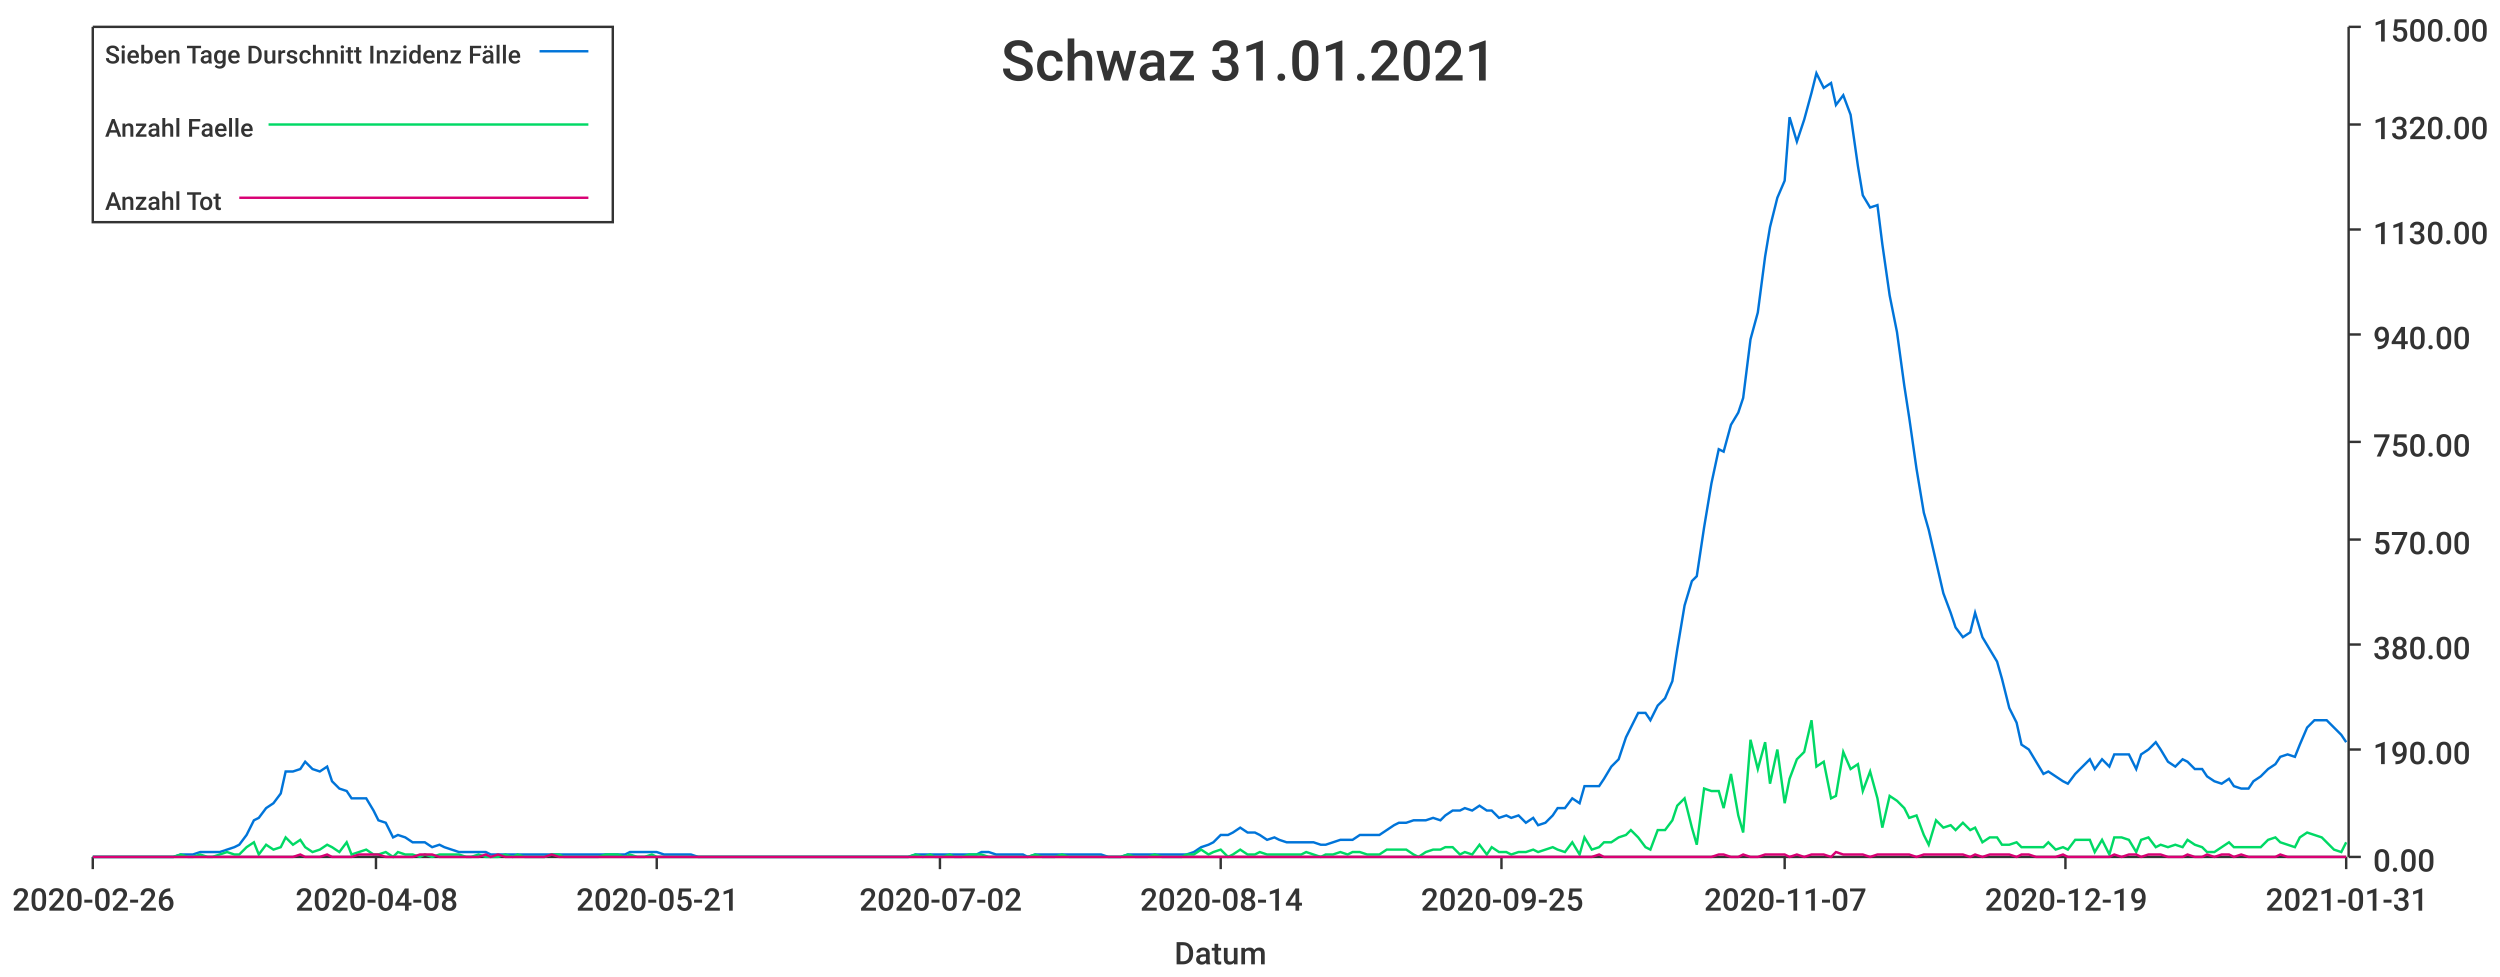
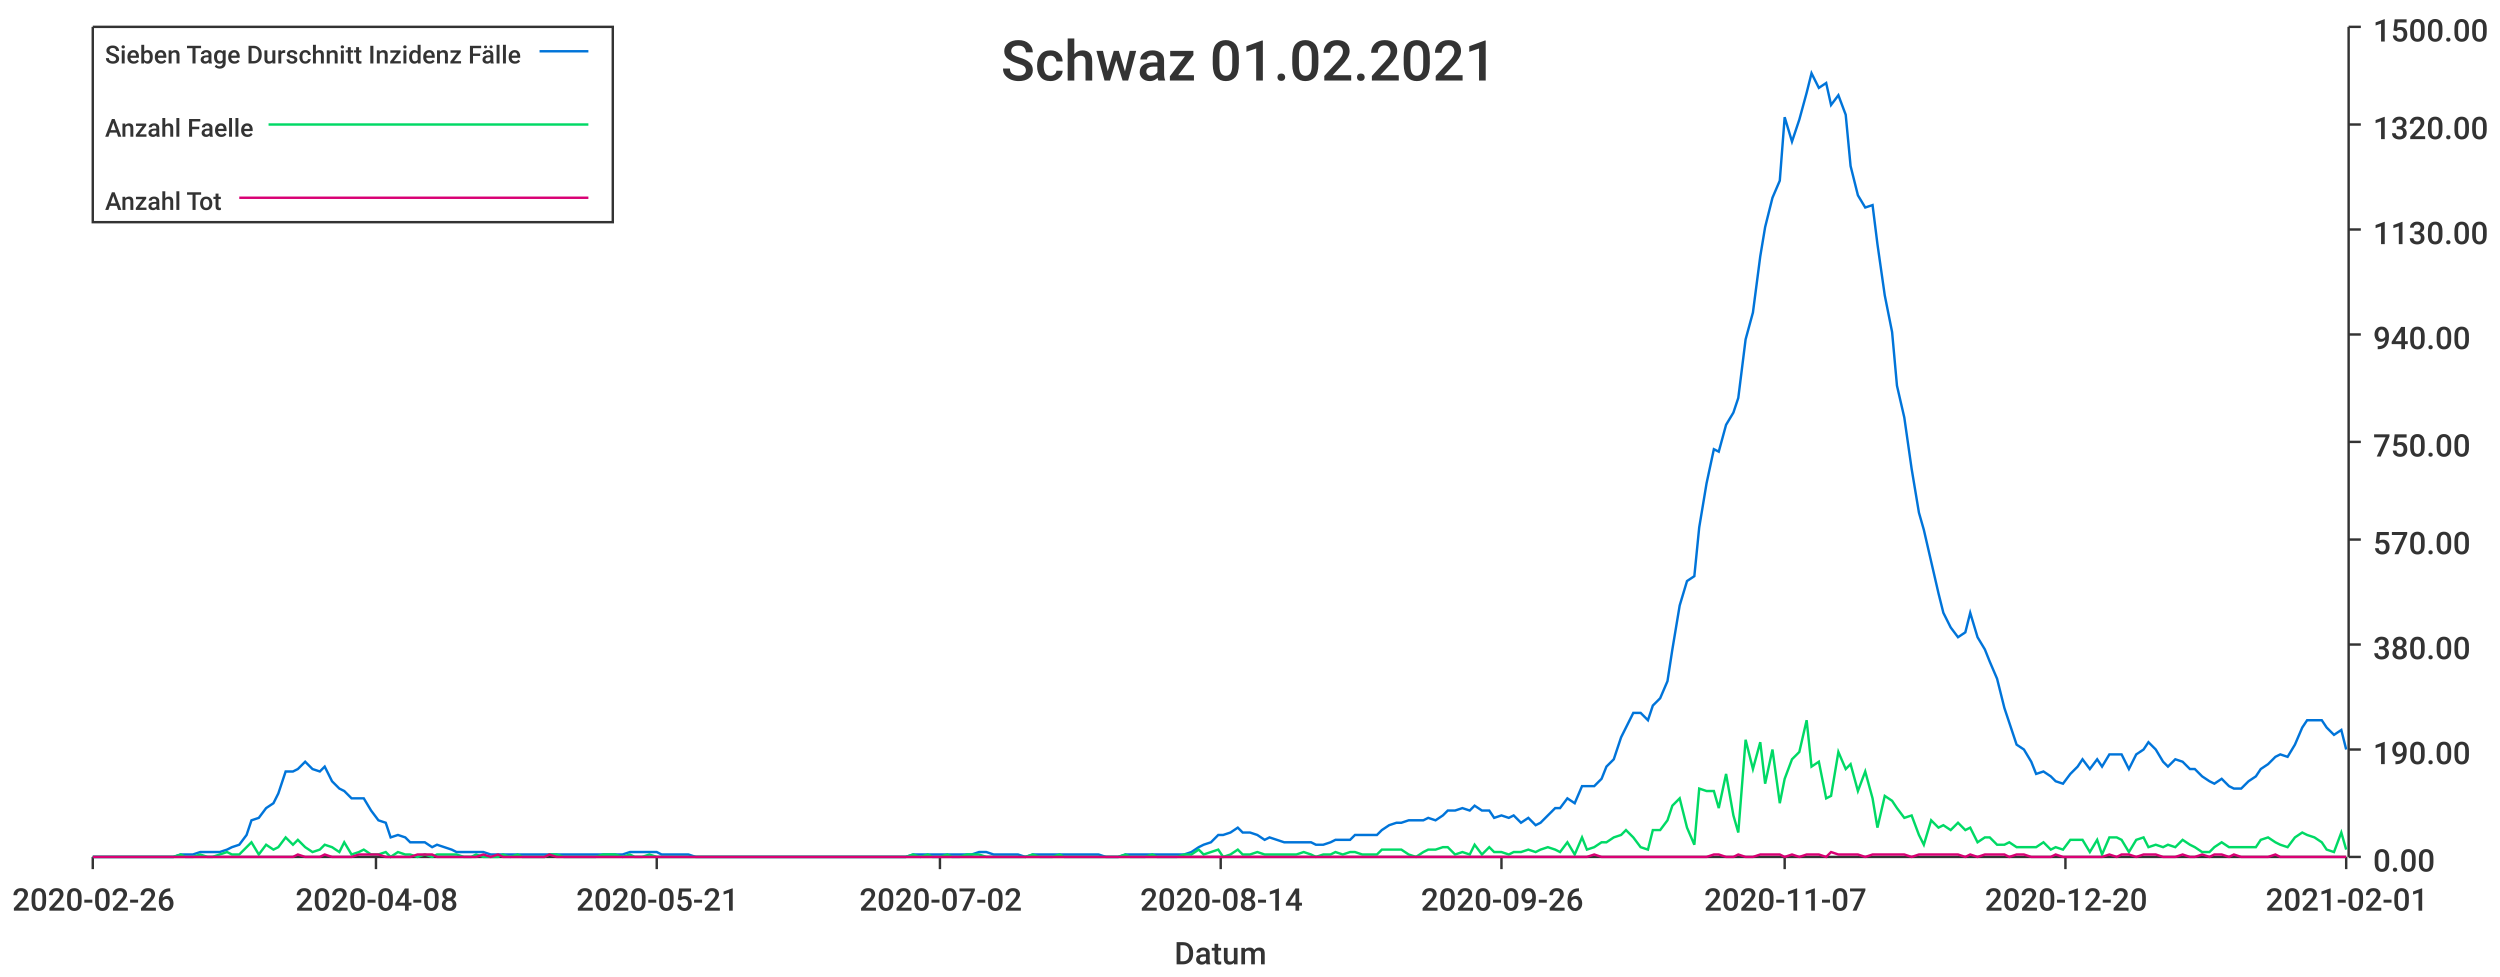
<svg xmlns="http://www.w3.org/2000/svg" width="1024" height="400">\n<path d="M 0 0 L 1024 0 L 1024 400 L 0 400 L 0 0" style="stroke-width:0;stroke:rgba(255,255,255,1.0);fill:rgba(255,255,255,1.0)" />
  <path d="M 38 11 L 961 11 L 961 351 L 38 351 L 38 11" style="stroke-width:0;stroke:rgba(255,255,255,1.0);fill:rgba(255,255,255,1.0)" />
  <path d="M 38 351 L 961 351" style="stroke-width:1;stroke:rgba(51,51,51,1.0);fill:none" />
  <path d="M 38 351 L 38 356" style="stroke-width:1;stroke:rgba(51,51,51,1.0);fill:none" />
  <text x="5" y="373" style="stroke-width:0;stroke:none;fill:rgba(51,51,51,1.0);font-size:12.8px;font-family:'Roboto Medium',sans-serif">2020-02-26</text>
  <path d="M 154 351 L 154 356" style="stroke-width:1;stroke:rgba(51,51,51,1.0);fill:none" />
  <text x="121" y="373" style="stroke-width:0;stroke:none;fill:rgba(51,51,51,1.0);font-size:12.8px;font-family:'Roboto Medium',sans-serif">2020-04-08</text>
  <path d="M 269 351 L 269 356" style="stroke-width:1;stroke:rgba(51,51,51,1.0);fill:none" />
  <text x="236" y="373" style="stroke-width:0;stroke:none;fill:rgba(51,51,51,1.0);font-size:12.8px;font-family:'Roboto Medium',sans-serif">2020-05-21</text>
  <path d="M 385 351 L 385 356" style="stroke-width:1;stroke:rgba(51,51,51,1.0);fill:none" />
  <text x="352" y="373" style="stroke-width:0;stroke:none;fill:rgba(51,51,51,1.0);font-size:12.8px;font-family:'Roboto Medium',sans-serif">2020-07-02</text>
  <path d="M 500 351 L 500 356" style="stroke-width:1;stroke:rgba(51,51,51,1.0);fill:none" />
  <text x="467" y="373" style="stroke-width:0;stroke:none;fill:rgba(51,51,51,1.0);font-size:12.8px;font-family:'Roboto Medium',sans-serif">2020-08-14</text>
  <path d="M 615 351 L 615 356" style="stroke-width:1;stroke:rgba(51,51,51,1.0);fill:none" />
-   <text x="582" y="373" style="stroke-width:0;stroke:none;fill:rgba(51,51,51,1.0);font-size:12.8px;font-family:'Roboto Medium',sans-serif">2020-09-25</text>
+   <text x="582" y="373" style="stroke-width:0;stroke:none;fill:rgba(51,51,51,1.0);font-size:12.8px;font-family:'Roboto Medium',sans-serif">2020-09-26</text>
  <path d="M 731 351 L 731 356" style="stroke-width:1;stroke:rgba(51,51,51,1.0);fill:none" />
  <text x="698" y="373" style="stroke-width:0;stroke:none;fill:rgba(51,51,51,1.0);font-size:12.8px;font-family:'Roboto Medium',sans-serif">2020-11-07</text>
  <path d="M 846 351 L 846 356" style="stroke-width:1;stroke:rgba(51,51,51,1.0);fill:none" />
-   <text x="813" y="373" style="stroke-width:0;stroke:none;fill:rgba(51,51,51,1.0);font-size:12.8px;font-family:'Roboto Medium',sans-serif">2020-12-19</text>
+   <text x="813" y="373" style="stroke-width:0;stroke:none;fill:rgba(51,51,51,1.0);font-size:12.8px;font-family:'Roboto Medium',sans-serif">2020-12-20</text>
  <path d="M 961 351 L 961 356" style="stroke-width:1;stroke:rgba(51,51,51,1.0);fill:none" />
-   <text x="928" y="373" style="stroke-width:0;stroke:none;fill:rgba(51,51,51,1.0);font-size:12.8px;font-family:'Roboto Medium',sans-serif">2021-01-31</text>
+   <text x="928" y="373" style="stroke-width:0;stroke:none;fill:rgba(51,51,51,1.0);font-size:12.8px;font-family:'Roboto Medium',sans-serif">2021-02-01</text>
  <text x="481" y="395" style="stroke-width:0;stroke:none;fill:rgba(51,51,51,1.0);font-size:12.8px;font-family:'Roboto Medium',sans-serif">Datum</text>
  <path d="M 962 351 L 962 11" style="stroke-width:1;stroke:rgba(51,51,51,1.0);fill:none" />
  <path d="M 962 351 L 967 351" style="stroke-width:1;stroke:rgba(51,51,51,1.0);fill:none" />
  <text x="972" y="357" style="stroke-width:0;stroke:none;fill:rgba(51,51,51,1.0);font-size:12.8px;font-family:'Roboto Medium',sans-serif">0.00</text>
  <path d="M 962 307 L 967 307" style="stroke-width:1;stroke:rgba(51,51,51,1.0);fill:none" />
  <text x="972" y="313" style="stroke-width:0;stroke:none;fill:rgba(51,51,51,1.0);font-size:12.8px;font-family:'Roboto Medium',sans-serif">190.00</text>
  <path d="M 962 264 L 967 264" style="stroke-width:1;stroke:rgba(51,51,51,1.0);fill:none" />
  <text x="972" y="270" style="stroke-width:0;stroke:none;fill:rgba(51,51,51,1.0);font-size:12.8px;font-family:'Roboto Medium',sans-serif">380.00</text>
  <path d="M 962 221 L 967 221" style="stroke-width:1;stroke:rgba(51,51,51,1.0);fill:none" />
  <text x="972" y="227" style="stroke-width:0;stroke:none;fill:rgba(51,51,51,1.0);font-size:12.8px;font-family:'Roboto Medium',sans-serif">570.00</text>
  <path d="M 962 181 L 967 181" style="stroke-width:1;stroke:rgba(51,51,51,1.0);fill:none" />
  <text x="972" y="187" style="stroke-width:0;stroke:none;fill:rgba(51,51,51,1.0);font-size:12.8px;font-family:'Roboto Medium',sans-serif">750.00</text>
  <path d="M 962 137 L 967 137" style="stroke-width:1;stroke:rgba(51,51,51,1.0);fill:none" />
  <text x="972" y="143" style="stroke-width:0;stroke:none;fill:rgba(51,51,51,1.0);font-size:12.8px;font-family:'Roboto Medium',sans-serif">940.00</text>
  <path d="M 962 94 L 967 94" style="stroke-width:1;stroke:rgba(51,51,51,1.0);fill:none" />
  <text x="972" y="100" style="stroke-width:0;stroke:none;fill:rgba(51,51,51,1.0);font-size:12.8px;font-family:'Roboto Medium',sans-serif">1130.00</text>
  <path d="M 962 51 L 967 51" style="stroke-width:1;stroke:rgba(51,51,51,1.0);fill:none" />
  <text x="972" y="57" style="stroke-width:0;stroke:none;fill:rgba(51,51,51,1.0);font-size:12.8px;font-family:'Roboto Medium',sans-serif">1320.00</text>
  <path d="M 962 11 L 967 11" style="stroke-width:1;stroke:rgba(51,51,51,1.0);fill:none" />
  <text x="972" y="17" style="stroke-width:0;stroke:none;fill:rgba(51,51,51,1.0);font-size:12.8px;font-family:'Roboto Medium',sans-serif">1500.00</text>
-   <path d="M 38 351 L 41 351 L 44 351 L 47 351 L 49 351 L 52 351 L 55 351 L 58 351 L 60 351 L 63 351 L 66 351 L 68 351 L 71 351 L 74 350 L 77 350 L 79 350 L 82 349 L 85 349 L 87 349 L 90 349 L 93 348 L 96 347 L 98 346 L 101 342 L 104 336 L 106 335 L 109 331 L 112 329 L 115 325 L 117 316 L 120 316 L 123 315 L 125 312 L 128 315 L 131 316 L 134 314 L 136 320 L 139 323 L 142 324 L 144 327 L 147 327 L 150 327 L 153 332 L 155 336 L 158 337 L 161 343 L 163 342 L 166 343 L 169 345 L 172 345 L 174 345 L 177 347 L 180 346 L 182 347 L 185 348 L 188 349 L 191 349 L 193 349 L 196 349 L 199 349 L 201 350 L 204 350 L 207 350 L 210 350 L 212 350 L 215 350 L 218 350 L 220 350 L 223 350 L 226 350 L 229 350 L 231 350 L 234 350 L 237 350 L 239 350 L 242 350 L 245 350 L 248 350 L 250 350 L 253 350 L 256 350 L 258 349 L 261 349 L 264 349 L 267 349 L 269 349 L 272 350 L 275 350 L 277 350 L 280 350 L 283 350 L 286 351 L 288 351 L 291 351 L 294 351 L 296 351 L 299 351 L 302 351 L 305 351 L 307 351 L 310 351 L 313 351 L 315 351 L 318 351 L 321 351 L 324 351 L 326 351 L 329 351 L 332 351 L 334 351 L 337 351 L 340 351 L 343 351 L 345 351 L 348 351 L 351 351 L 353 351 L 356 351 L 359 351 L 362 351 L 364 351 L 367 351 L 370 351 L 372 351 L 375 350 L 378 350 L 381 350 L 383 350 L 386 350 L 389 350 L 391 350 L 394 350 L 397 350 L 400 350 L 402 349 L 405 349 L 408 350 L 410 350 L 413 350 L 416 350 L 419 350 L 421 351 L 424 350 L 427 350 L 429 350 L 432 350 L 435 350 L 438 350 L 440 350 L 443 350 L 446 350 L 448 350 L 451 350 L 454 351 L 457 351 L 459 351 L 462 350 L 465 350 L 467 350 L 470 350 L 473 350 L 476 350 L 478 350 L 481 350 L 484 350 L 486 350 L 489 349 L 492 347 L 495 346 L 497 345 L 500 342 L 503 342 L 505 341 L 508 339 L 511 341 L 514 341 L 516 342 L 519 344 L 522 343 L 524 344 L 527 345 L 530 345 L 533 345 L 535 345 L 538 345 L 541 346 L 543 346 L 546 345 L 549 344 L 552 344 L 554 344 L 557 342 L 560 342 L 562 342 L 565 342 L 568 340 L 571 338 L 573 337 L 576 337 L 579 336 L 581 336 L 584 336 L 587 335 L 590 336 L 592 334 L 595 332 L 598 332 L 600 331 L 603 332 L 606 330 L 609 332 L 611 332 L 614 335 L 617 334 L 619 335 L 622 334 L 625 337 L 628 335 L 630 338 L 633 337 L 636 334 L 638 331 L 641 331 L 644 327 L 647 329 L 649 322 L 652 322 L 655 322 L 657 319 L 660 314 L 663 311 L 666 302 L 668 298 L 671 292 L 674 292 L 676 295 L 679 289 L 682 286 L 685 279 L 687 266 L 690 248 L 693 238 L 695 236 L 698 216 L 701 198 L 704 184 L 706 185 L 709 174 L 712 169 L 714 163 L 717 139 L 720 128 L 723 105 L 725 93 L 728 81 L 731 74 L 733 48 L 736 58 L 739 49 L 742 38 L 744 30 L 747 36 L 750 34 L 752 43 L 755 39 L 758 47 L 761 68 L 763 80 L 766 85 L 769 84 L 771 100 L 774 121 L 777 136 L 780 158 L 782 171 L 785 192 L 788 210 L 790 217 L 793 230 L 796 243 L 799 251 L 801 257 L 804 261 L 807 259 L 809 251 L 812 261 L 815 266 L 818 271 L 820 278 L 823 290 L 826 296 L 828 305 L 831 307 L 834 312 L 837 317 L 839 316 L 842 318 L 845 320 L 847 321 L 850 317 L 853 314 L 856 311 L 858 315 L 861 311 L 864 314 L 866 309 L 869 309 L 872 309 L 875 315 L 877 309 L 880 307 L 883 304 L 885 307 L 888 312 L 891 314 L 894 311 L 896 312 L 899 315 L 902 315 L 904 318 L 907 320 L 910 321 L 913 319 L 915 322 L 918 323 L 921 323 L 923 320 L 926 318 L 929 315 L 932 313 L 934 310 L 937 309 L 940 310 L 942 305 L 945 298 L 948 295 L 951 295 L 953 295 L 956 298 L 959 301 L 961 304" style="stroke-width:1;stroke:rgba(0,116,217,1.0);fill:none" />
-   <path d="M 38 351 L 41 351 L 44 351 L 47 351 L 49 351 L 52 351 L 55 351 L 58 351 L 60 351 L 63 351 L 66 351 L 68 351 L 71 351 L 74 350 L 77 351 L 79 351 L 82 350 L 85 351 L 87 351 L 90 350 L 93 349 L 96 350 L 98 350 L 101 347 L 104 345 L 106 350 L 109 346 L 112 348 L 115 347 L 117 343 L 120 346 L 123 344 L 125 347 L 128 349 L 131 348 L 134 346 L 136 347 L 139 349 L 142 345 L 144 350 L 147 349 L 150 348 L 153 350 L 155 350 L 158 349 L 161 351 L 163 349 L 166 350 L 169 350 L 172 351 L 174 350 L 177 351 L 180 350 L 182 350 L 185 350 L 188 350 L 191 351 L 193 351 L 196 350 L 199 351 L 201 351 L 204 351 L 207 350 L 210 351 L 212 350 L 215 351 L 218 351 L 220 351 L 223 351 L 226 350 L 229 350 L 231 351 L 234 351 L 237 351 L 239 351 L 242 351 L 245 351 L 248 350 L 250 350 L 253 350 L 256 351 L 258 350 L 261 351 L 264 351 L 267 350 L 269 351 L 272 351 L 275 351 L 277 351 L 280 351 L 283 351 L 286 351 L 288 351 L 291 351 L 294 351 L 296 351 L 299 351 L 302 351 L 305 351 L 307 351 L 310 351 L 313 351 L 315 351 L 318 351 L 321 351 L 324 351 L 326 351 L 329 351 L 332 351 L 334 351 L 337 351 L 340 351 L 343 351 L 345 351 L 348 351 L 351 351 L 353 351 L 356 351 L 359 351 L 362 351 L 364 351 L 367 351 L 370 351 L 372 351 L 375 350 L 378 351 L 381 350 L 383 351 L 386 351 L 389 350 L 391 351 L 394 351 L 397 350 L 400 350 L 402 350 L 405 351 L 408 351 L 410 351 L 413 351 L 416 351 L 419 351 L 421 351 L 424 350 L 427 351 L 429 351 L 432 351 L 435 350 L 438 351 L 440 351 L 443 351 L 446 351 L 448 351 L 451 351 L 454 351 L 457 351 L 459 351 L 462 350 L 465 351 L 467 351 L 470 351 L 473 350 L 476 351 L 478 351 L 481 351 L 484 351 L 486 350 L 489 350 L 492 348 L 495 350 L 497 349 L 500 348 L 503 351 L 505 350 L 508 348 L 511 350 L 514 350 L 516 349 L 519 350 L 522 350 L 524 350 L 527 350 L 530 350 L 533 350 L 535 349 L 538 350 L 541 351 L 543 350 L 546 350 L 549 349 L 552 350 L 554 349 L 557 349 L 560 350 L 562 350 L 565 350 L 568 348 L 571 348 L 573 348 L 576 348 L 579 350 L 581 351 L 584 349 L 587 348 L 590 348 L 592 347 L 595 347 L 598 350 L 600 349 L 603 350 L 606 346 L 609 350 L 611 347 L 614 349 L 617 349 L 619 350 L 622 349 L 625 349 L 628 348 L 630 349 L 633 348 L 636 347 L 638 348 L 641 349 L 644 345 L 647 350 L 649 343 L 652 348 L 655 347 L 657 345 L 660 345 L 663 343 L 666 342 L 668 340 L 671 343 L 674 347 L 676 348 L 679 340 L 682 340 L 685 336 L 687 330 L 690 327 L 693 339 L 695 346 L 698 323 L 701 324 L 704 324 L 706 331 L 709 317 L 712 334 L 714 341 L 717 303 L 720 315 L 723 304 L 725 321 L 728 307 L 731 329 L 733 319 L 736 311 L 739 308 L 742 295 L 744 314 L 747 312 L 750 327 L 752 326 L 755 308 L 758 315 L 761 313 L 763 324 L 766 316 L 769 327 L 771 339 L 774 326 L 777 328 L 780 331 L 782 335 L 785 334 L 788 342 L 790 346 L 793 336 L 796 339 L 799 338 L 801 340 L 804 337 L 807 340 L 809 339 L 812 345 L 815 343 L 818 343 L 820 346 L 823 346 L 826 345 L 828 347 L 831 347 L 834 347 L 837 347 L 839 345 L 842 348 L 845 347 L 847 348 L 850 344 L 853 344 L 856 344 L 858 349 L 861 344 L 864 350 L 866 343 L 869 343 L 872 344 L 875 349 L 877 344 L 880 343 L 883 347 L 885 346 L 888 347 L 891 346 L 894 347 L 896 344 L 899 346 L 902 347 L 904 349 L 907 349 L 910 347 L 913 345 L 915 347 L 918 347 L 921 347 L 923 347 L 926 347 L 929 344 L 932 343 L 934 345 L 937 346 L 940 347 L 942 343 L 945 341 L 948 342 L 951 343 L 953 345 L 956 348 L 959 349 L 961 345" style="stroke-width:1;stroke:rgba(0,217,101,1.0);fill:none" />
-   <path d="M 38 351 L 41 351 L 44 351 L 47 351 L 49 351 L 52 351 L 55 351 L 58 351 L 60 351 L 63 351 L 66 351 L 68 351 L 71 351 L 74 351 L 77 351 L 79 351 L 82 351 L 85 351 L 87 351 L 90 351 L 93 351 L 96 351 L 98 351 L 101 351 L 104 351 L 106 351 L 109 351 L 112 351 L 115 351 L 117 351 L 120 351 L 123 350 L 125 351 L 128 351 L 131 351 L 134 350 L 136 351 L 139 351 L 142 351 L 144 351 L 147 350 L 150 350 L 153 350 L 155 350 L 158 351 L 161 351 L 163 351 L 166 351 L 169 351 L 172 350 L 174 350 L 177 350 L 180 351 L 182 351 L 185 351 L 188 351 L 191 351 L 193 351 L 196 351 L 199 350 L 201 351 L 204 350 L 207 351 L 210 351 L 212 351 L 215 351 L 218 351 L 220 351 L 223 351 L 226 350 L 229 351 L 231 351 L 234 351 L 237 351 L 239 351 L 242 351 L 245 351 L 248 351 L 250 351 L 253 351 L 256 351 L 258 351 L 261 351 L 264 351 L 267 351 L 269 351 L 272 351 L 275 351 L 277 351 L 280 351 L 283 351 L 286 351 L 288 351 L 291 351 L 294 351 L 296 351 L 299 351 L 302 351 L 305 351 L 307 351 L 310 351 L 313 351 L 315 351 L 318 351 L 321 351 L 324 351 L 326 351 L 329 351 L 332 351 L 334 351 L 337 351 L 340 351 L 343 351 L 345 351 L 348 351 L 351 351 L 353 351 L 356 351 L 359 351 L 362 351 L 364 351 L 367 351 L 370 351 L 372 351 L 375 351 L 378 351 L 381 351 L 383 351 L 386 351 L 389 351 L 391 351 L 394 351 L 397 351 L 400 351 L 402 351 L 405 351 L 408 351 L 410 351 L 413 351 L 416 351 L 419 351 L 421 351 L 424 351 L 427 351 L 429 351 L 432 351 L 435 351 L 438 351 L 440 351 L 443 351 L 446 351 L 448 351 L 451 351 L 454 351 L 457 351 L 459 351 L 462 351 L 465 351 L 467 351 L 470 351 L 473 351 L 476 351 L 478 351 L 481 351 L 484 351 L 486 351 L 489 351 L 492 351 L 495 351 L 497 351 L 500 351 L 503 351 L 505 351 L 508 351 L 511 351 L 514 351 L 516 351 L 519 351 L 522 351 L 524 351 L 527 351 L 530 351 L 533 351 L 535 351 L 538 351 L 541 351 L 543 351 L 546 351 L 549 351 L 552 351 L 554 351 L 557 351 L 560 351 L 562 351 L 565 351 L 568 351 L 571 351 L 573 351 L 576 351 L 579 351 L 581 351 L 584 351 L 587 351 L 590 351 L 592 351 L 595 351 L 598 351 L 600 351 L 603 351 L 606 351 L 609 351 L 611 351 L 614 351 L 617 351 L 619 351 L 622 351 L 625 351 L 628 351 L 630 351 L 633 351 L 636 351 L 638 351 L 641 351 L 644 351 L 647 351 L 649 351 L 652 351 L 655 350 L 657 351 L 660 351 L 663 351 L 666 351 L 668 351 L 671 351 L 674 351 L 676 351 L 679 351 L 682 351 L 685 351 L 687 351 L 690 351 L 693 351 L 695 351 L 698 351 L 701 351 L 704 350 L 706 350 L 709 351 L 712 351 L 714 350 L 717 351 L 720 351 L 723 350 L 725 350 L 728 350 L 731 350 L 733 351 L 736 350 L 739 351 L 742 350 L 744 350 L 747 350 L 750 351 L 752 349 L 755 350 L 758 350 L 761 350 L 763 350 L 766 351 L 769 350 L 771 350 L 774 350 L 777 350 L 780 350 L 782 350 L 785 351 L 788 350 L 790 350 L 793 350 L 796 350 L 799 350 L 801 350 L 804 350 L 807 351 L 809 350 L 812 351 L 815 350 L 818 350 L 820 350 L 823 350 L 826 351 L 828 350 L 831 350 L 834 351 L 837 351 L 839 351 L 842 351 L 845 350 L 847 351 L 850 351 L 853 351 L 856 351 L 858 351 L 861 351 L 864 351 L 866 350 L 869 351 L 872 350 L 875 350 L 877 351 L 880 350 L 883 350 L 885 350 L 888 351 L 891 351 L 894 351 L 896 350 L 899 351 L 902 351 L 904 350 L 907 351 L 910 350 L 913 350 L 915 351 L 918 350 L 921 351 L 923 351 L 926 351 L 929 351 L 932 351 L 934 350 L 937 351 L 940 351 L 942 351 L 945 351 L 948 351 L 951 351 L 953 351 L 956 351 L 959 351 L 961 351" style="stroke-width:1;stroke:rgba(217,0,116,1.0);fill:none" />
-   <text x="410" y="33" style="stroke-width:0;stroke:none;fill:rgba(51,51,51,1.0);font-size:23.0px;font-family:'Roboto Medium',sans-serif">Schwaz 31.01.2021</text>
+   <path d="M 38 351 L 41 351 L 44 351 L 47 351 L 49 351 L 52 351 L 55 351 L 57 351 L 60 351 L 63 351 L 66 351 L 68 351 L 71 351 L 74 350 L 76 350 L 79 350 L 82 349 L 85 349 L 87 349 L 90 349 L 93 348 L 95 347 L 98 346 L 101 342 L 103 336 L 106 335 L 109 331 L 112 329 L 114 325 L 117 316 L 120 316 L 122 315 L 125 312 L 128 315 L 131 316 L 133 314 L 136 320 L 139 323 L 141 324 L 144 327 L 147 327 L 149 327 L 152 332 L 155 336 L 158 337 L 160 343 L 163 342 L 166 343 L 168 345 L 171 345 L 174 345 L 177 347 L 179 346 L 182 347 L 185 348 L 187 349 L 190 349 L 193 349 L 195 349 L 198 349 L 201 350 L 204 350 L 206 350 L 209 350 L 212 350 L 214 350 L 217 350 L 220 350 L 223 350 L 225 350 L 228 350 L 231 350 L 233 350 L 236 350 L 239 350 L 242 350 L 244 350 L 247 350 L 250 350 L 252 350 L 255 350 L 258 349 L 260 349 L 263 349 L 266 349 L 269 349 L 271 350 L 274 350 L 277 350 L 279 350 L 282 350 L 285 351 L 288 351 L 290 351 L 293 351 L 296 351 L 298 351 L 301 351 L 304 351 L 306 351 L 309 351 L 312 351 L 315 351 L 317 351 L 320 351 L 323 351 L 325 351 L 328 351 L 331 351 L 334 351 L 336 351 L 339 351 L 342 351 L 344 351 L 347 351 L 350 351 L 352 351 L 355 351 L 358 351 L 361 351 L 363 351 L 366 351 L 369 351 L 371 351 L 374 350 L 377 350 L 380 350 L 382 350 L 385 350 L 388 350 L 390 350 L 393 350 L 396 350 L 398 350 L 401 349 L 404 349 L 407 350 L 409 350 L 412 350 L 415 350 L 417 350 L 420 351 L 423 350 L 426 350 L 428 350 L 431 350 L 434 350 L 436 350 L 439 350 L 442 350 L 445 350 L 447 350 L 450 350 L 453 351 L 455 351 L 458 351 L 461 350 L 463 350 L 466 350 L 469 350 L 472 350 L 474 350 L 477 350 L 480 350 L 482 350 L 485 350 L 488 349 L 491 347 L 493 346 L 496 345 L 499 342 L 501 342 L 504 341 L 507 339 L 509 341 L 512 341 L 515 342 L 518 344 L 520 343 L 523 344 L 526 345 L 528 345 L 531 345 L 534 345 L 537 345 L 539 346 L 542 346 L 545 345 L 547 344 L 550 344 L 553 344 L 555 342 L 558 342 L 561 342 L 564 342 L 566 340 L 569 338 L 572 337 L 574 337 L 577 336 L 580 336 L 583 336 L 585 335 L 588 336 L 591 334 L 593 332 L 596 332 L 599 331 L 602 332 L 604 330 L 607 332 L 610 332 L 612 335 L 615 334 L 618 335 L 620 334 L 623 337 L 626 335 L 629 338 L 631 337 L 634 334 L 637 331 L 639 331 L 642 327 L 645 329 L 648 322 L 650 322 L 653 322 L 656 319 L 658 314 L 661 311 L 664 302 L 666 298 L 669 292 L 672 292 L 675 295 L 677 289 L 680 286 L 683 279 L 685 266 L 688 248 L 691 238 L 694 236 L 696 216 L 699 198 L 702 184 L 704 185 L 707 174 L 710 169 L 712 163 L 715 139 L 718 128 L 721 105 L 723 93 L 726 81 L 729 74 L 731 48 L 734 58 L 737 49 L 740 38 L 742 30 L 745 36 L 748 34 L 750 43 L 753 39 L 756 47 L 758 68 L 761 80 L 764 85 L 767 84 L 769 100 L 772 121 L 775 136 L 777 158 L 780 171 L 783 192 L 786 210 L 788 217 L 791 230 L 794 243 L 796 251 L 799 257 L 802 261 L 805 259 L 807 251 L 810 261 L 813 266 L 815 271 L 818 278 L 821 290 L 823 296 L 826 305 L 829 307 L 832 312 L 834 317 L 837 316 L 840 318 L 842 320 L 845 321 L 848 317 L 851 314 L 853 311 L 856 315 L 859 311 L 861 314 L 864 309 L 867 309 L 869 309 L 872 315 L 875 309 L 878 307 L 880 304 L 883 307 L 886 312 L 888 314 L 891 311 L 894 312 L 897 315 L 899 315 L 902 318 L 905 320 L 907 321 L 910 319 L 913 322 L 915 323 L 918 323 L 921 320 L 924 318 L 926 315 L 929 313 L 932 310 L 934 309 L 937 310 L 940 305 L 943 298 L 945 295 L 948 295 L 951 295 L 953 298 L 956 301 L 959 299 L 961 307" style="stroke-width:1;stroke:rgba(0,116,217,1.0);fill:none" />
+   <path d="M 38 351 L 41 351 L 44 351 L 47 351 L 49 351 L 52 351 L 55 351 L 57 351 L 60 351 L 63 351 L 66 351 L 68 351 L 71 351 L 74 350 L 76 351 L 79 351 L 82 350 L 85 351 L 87 351 L 90 350 L 93 349 L 95 350 L 98 350 L 101 347 L 103 345 L 106 350 L 109 346 L 112 348 L 114 347 L 117 343 L 120 346 L 122 344 L 125 347 L 128 349 L 131 348 L 133 346 L 136 347 L 139 349 L 141 345 L 144 350 L 147 349 L 149 348 L 152 350 L 155 350 L 158 349 L 160 351 L 163 349 L 166 350 L 168 350 L 171 351 L 174 350 L 177 351 L 179 350 L 182 350 L 185 350 L 187 350 L 190 351 L 193 351 L 195 350 L 198 351 L 201 351 L 204 351 L 206 350 L 209 351 L 212 350 L 214 351 L 217 351 L 220 351 L 223 351 L 225 350 L 228 350 L 231 351 L 233 351 L 236 351 L 239 351 L 242 351 L 244 351 L 247 350 L 250 350 L 252 350 L 255 351 L 258 350 L 260 351 L 263 351 L 266 350 L 269 351 L 271 351 L 274 351 L 277 351 L 279 351 L 282 351 L 285 351 L 288 351 L 290 351 L 293 351 L 296 351 L 298 351 L 301 351 L 304 351 L 306 351 L 309 351 L 312 351 L 315 351 L 317 351 L 320 351 L 323 351 L 325 351 L 328 351 L 331 351 L 334 351 L 336 351 L 339 351 L 342 351 L 344 351 L 347 351 L 350 351 L 352 351 L 355 351 L 358 351 L 361 351 L 363 351 L 366 351 L 369 351 L 371 351 L 374 350 L 377 351 L 380 350 L 382 351 L 385 351 L 388 350 L 390 351 L 393 351 L 396 350 L 398 350 L 401 350 L 404 351 L 407 351 L 409 351 L 412 351 L 415 351 L 417 351 L 420 351 L 423 350 L 426 351 L 428 351 L 431 351 L 434 350 L 436 351 L 439 351 L 442 351 L 445 351 L 447 351 L 450 351 L 453 351 L 455 351 L 458 351 L 461 350 L 463 351 L 466 351 L 469 351 L 472 350 L 474 351 L 477 351 L 480 351 L 482 351 L 485 350 L 488 350 L 491 348 L 493 350 L 496 349 L 499 348 L 501 351 L 504 350 L 507 348 L 509 350 L 512 350 L 515 349 L 518 350 L 520 350 L 523 350 L 526 350 L 528 350 L 531 350 L 534 349 L 537 350 L 539 351 L 542 350 L 545 350 L 547 349 L 550 350 L 553 349 L 555 349 L 558 350 L 561 350 L 564 350 L 566 348 L 569 348 L 572 348 L 574 348 L 577 350 L 580 351 L 583 349 L 585 348 L 588 348 L 591 347 L 593 347 L 596 350 L 599 349 L 602 350 L 604 346 L 607 350 L 610 347 L 612 349 L 615 349 L 618 350 L 620 349 L 623 349 L 626 348 L 629 349 L 631 348 L 634 347 L 637 348 L 639 349 L 642 345 L 645 350 L 648 343 L 650 348 L 653 347 L 656 345 L 658 345 L 661 343 L 664 342 L 666 340 L 669 343 L 672 347 L 675 348 L 677 340 L 680 340 L 683 336 L 685 330 L 688 327 L 691 339 L 694 346 L 696 323 L 699 324 L 702 324 L 704 331 L 707 317 L 710 334 L 712 341 L 715 303 L 718 315 L 721 304 L 723 321 L 726 307 L 729 329 L 731 319 L 734 311 L 737 308 L 740 295 L 742 314 L 745 312 L 748 327 L 750 326 L 753 308 L 756 315 L 758 313 L 761 324 L 764 316 L 767 327 L 769 339 L 772 326 L 775 328 L 777 331 L 780 335 L 783 334 L 786 342 L 788 346 L 791 336 L 794 339 L 796 338 L 799 340 L 802 337 L 805 340 L 807 339 L 810 345 L 813 343 L 815 343 L 818 346 L 821 346 L 823 345 L 826 347 L 829 347 L 832 347 L 834 347 L 837 345 L 840 348 L 842 347 L 845 348 L 848 344 L 851 344 L 853 344 L 856 349 L 859 344 L 861 350 L 864 343 L 867 343 L 869 344 L 872 349 L 875 344 L 878 343 L 880 347 L 883 346 L 886 347 L 888 346 L 891 347 L 894 344 L 897 346 L 899 347 L 902 349 L 905 349 L 907 347 L 910 345 L 913 347 L 915 347 L 918 347 L 921 347 L 924 347 L 926 344 L 929 343 L 932 345 L 934 346 L 937 347 L 940 343 L 943 341 L 945 342 L 948 343 L 951 345 L 953 348 L 956 349 L 959 341 L 961 348" style="stroke-width:1;stroke:rgba(0,217,101,1.0);fill:none" />
+   <path d="M 38 351 L 41 351 L 44 351 L 47 351 L 49 351 L 52 351 L 55 351 L 57 351 L 60 351 L 63 351 L 66 351 L 68 351 L 71 351 L 74 351 L 76 351 L 79 351 L 82 351 L 85 351 L 87 351 L 90 351 L 93 351 L 95 351 L 98 351 L 101 351 L 103 351 L 106 351 L 109 351 L 112 351 L 114 351 L 117 351 L 120 351 L 122 350 L 125 351 L 128 351 L 131 351 L 133 350 L 136 351 L 139 351 L 141 351 L 144 351 L 147 350 L 149 350 L 152 350 L 155 350 L 158 351 L 160 351 L 163 351 L 166 351 L 168 351 L 171 350 L 174 350 L 177 350 L 179 351 L 182 351 L 185 351 L 187 351 L 190 351 L 193 351 L 195 351 L 198 350 L 201 351 L 204 350 L 206 351 L 209 351 L 212 351 L 214 351 L 217 351 L 220 351 L 223 351 L 225 350 L 228 351 L 231 351 L 233 351 L 236 351 L 239 351 L 242 351 L 244 351 L 247 351 L 250 351 L 252 351 L 255 351 L 258 351 L 260 351 L 263 351 L 266 351 L 269 351 L 271 351 L 274 351 L 277 351 L 279 351 L 282 351 L 285 351 L 288 351 L 290 351 L 293 351 L 296 351 L 298 351 L 301 351 L 304 351 L 306 351 L 309 351 L 312 351 L 315 351 L 317 351 L 320 351 L 323 351 L 325 351 L 328 351 L 331 351 L 334 351 L 336 351 L 339 351 L 342 351 L 344 351 L 347 351 L 350 351 L 352 351 L 355 351 L 358 351 L 361 351 L 363 351 L 366 351 L 369 351 L 371 351 L 374 351 L 377 351 L 380 351 L 382 351 L 385 351 L 388 351 L 390 351 L 393 351 L 396 351 L 398 351 L 401 351 L 404 351 L 407 351 L 409 351 L 412 351 L 415 351 L 417 351 L 420 351 L 423 351 L 426 351 L 428 351 L 431 351 L 434 351 L 436 351 L 439 351 L 442 351 L 445 351 L 447 351 L 450 351 L 453 351 L 455 351 L 458 351 L 461 351 L 463 351 L 466 351 L 469 351 L 472 351 L 474 351 L 477 351 L 480 351 L 482 351 L 485 351 L 488 351 L 491 351 L 493 351 L 496 351 L 499 351 L 501 351 L 504 351 L 507 351 L 509 351 L 512 351 L 515 351 L 518 351 L 520 351 L 523 351 L 526 351 L 528 351 L 531 351 L 534 351 L 537 351 L 539 351 L 542 351 L 545 351 L 547 351 L 550 351 L 553 351 L 555 351 L 558 351 L 561 351 L 564 351 L 566 351 L 569 351 L 572 351 L 574 351 L 577 351 L 580 351 L 583 351 L 585 351 L 588 351 L 591 351 L 593 351 L 596 351 L 599 351 L 602 351 L 604 351 L 607 351 L 610 351 L 612 351 L 615 351 L 618 351 L 620 351 L 623 351 L 626 351 L 629 351 L 631 351 L 634 351 L 637 351 L 639 351 L 642 351 L 645 351 L 648 351 L 650 351 L 653 350 L 656 351 L 658 351 L 661 351 L 664 351 L 666 351 L 669 351 L 672 351 L 675 351 L 677 351 L 680 351 L 683 351 L 685 351 L 688 351 L 691 351 L 694 351 L 696 351 L 699 351 L 702 350 L 704 350 L 707 351 L 710 351 L 712 350 L 715 351 L 718 351 L 721 350 L 723 350 L 726 350 L 729 350 L 731 351 L 734 350 L 737 351 L 740 350 L 742 350 L 745 350 L 748 351 L 750 349 L 753 350 L 756 350 L 758 350 L 761 350 L 764 351 L 767 350 L 769 350 L 772 350 L 775 350 L 777 350 L 780 350 L 783 351 L 786 350 L 788 350 L 791 350 L 794 350 L 796 350 L 799 350 L 802 350 L 805 351 L 807 350 L 810 351 L 813 350 L 815 350 L 818 350 L 821 350 L 823 351 L 826 350 L 829 350 L 832 351 L 834 351 L 837 351 L 840 351 L 842 350 L 845 351 L 848 351 L 851 351 L 853 351 L 856 351 L 859 351 L 861 351 L 864 350 L 867 351 L 869 350 L 872 350 L 875 351 L 878 350 L 880 350 L 883 350 L 886 351 L 888 351 L 891 351 L 894 350 L 897 351 L 899 351 L 902 350 L 905 351 L 907 350 L 910 350 L 913 351 L 915 350 L 918 351 L 921 351 L 924 351 L 926 351 L 929 351 L 932 350 L 934 351 L 937 351 L 940 351 L 943 351 L 945 351 L 948 351 L 951 351 L 953 351 L 956 351 L 959 351 L 961 351" style="stroke-width:1;stroke:rgba(217,0,116,1.0);fill:none" />
+   <text x="410" y="33" style="stroke-width:0;stroke:none;fill:rgba(51,51,51,1.0);font-size:23.0px;font-family:'Roboto Medium',sans-serif">Schwaz 01.02.2021</text>
  <path d="M 38 11 L 251 11 L 251 91 L 38 91 L 38 11" style="stroke-width:1;stroke:rgba(51,51,51,1.0);fill:rgba(255,255,255,1.0)" />
  <text x="43" y="26" style="stroke-width:0;stroke:none;fill:rgba(51,51,51,1.0);font-size:10.2px;font-family:'Roboto Medium',sans-serif">Sieben Tage Durschnitt Inzidenz Fälle</text>
  <path d="M 221 21 L 241 21" style="stroke-width:1;stroke:rgba(0,116,217,1.0);fill:none" />
  <text x="43" y="56" style="stroke-width:0;stroke:none;fill:rgba(51,51,51,1.0);font-size:10.2px;font-family:'Roboto Medium',sans-serif">Anzahl Faelle</text>
  <path d="M 110 51 L 241 51" style="stroke-width:1;stroke:rgba(0,217,101,1.0);fill:none" />
  <text x="43" y="86" style="stroke-width:0;stroke:none;fill:rgba(51,51,51,1.0);font-size:10.2px;font-family:'Roboto Medium',sans-serif">Anzahl Tot</text>
  <path d="M 98 81 L 241 81" style="stroke-width:1;stroke:rgba(217,0,116,1.0);fill:none" />
</svg>
